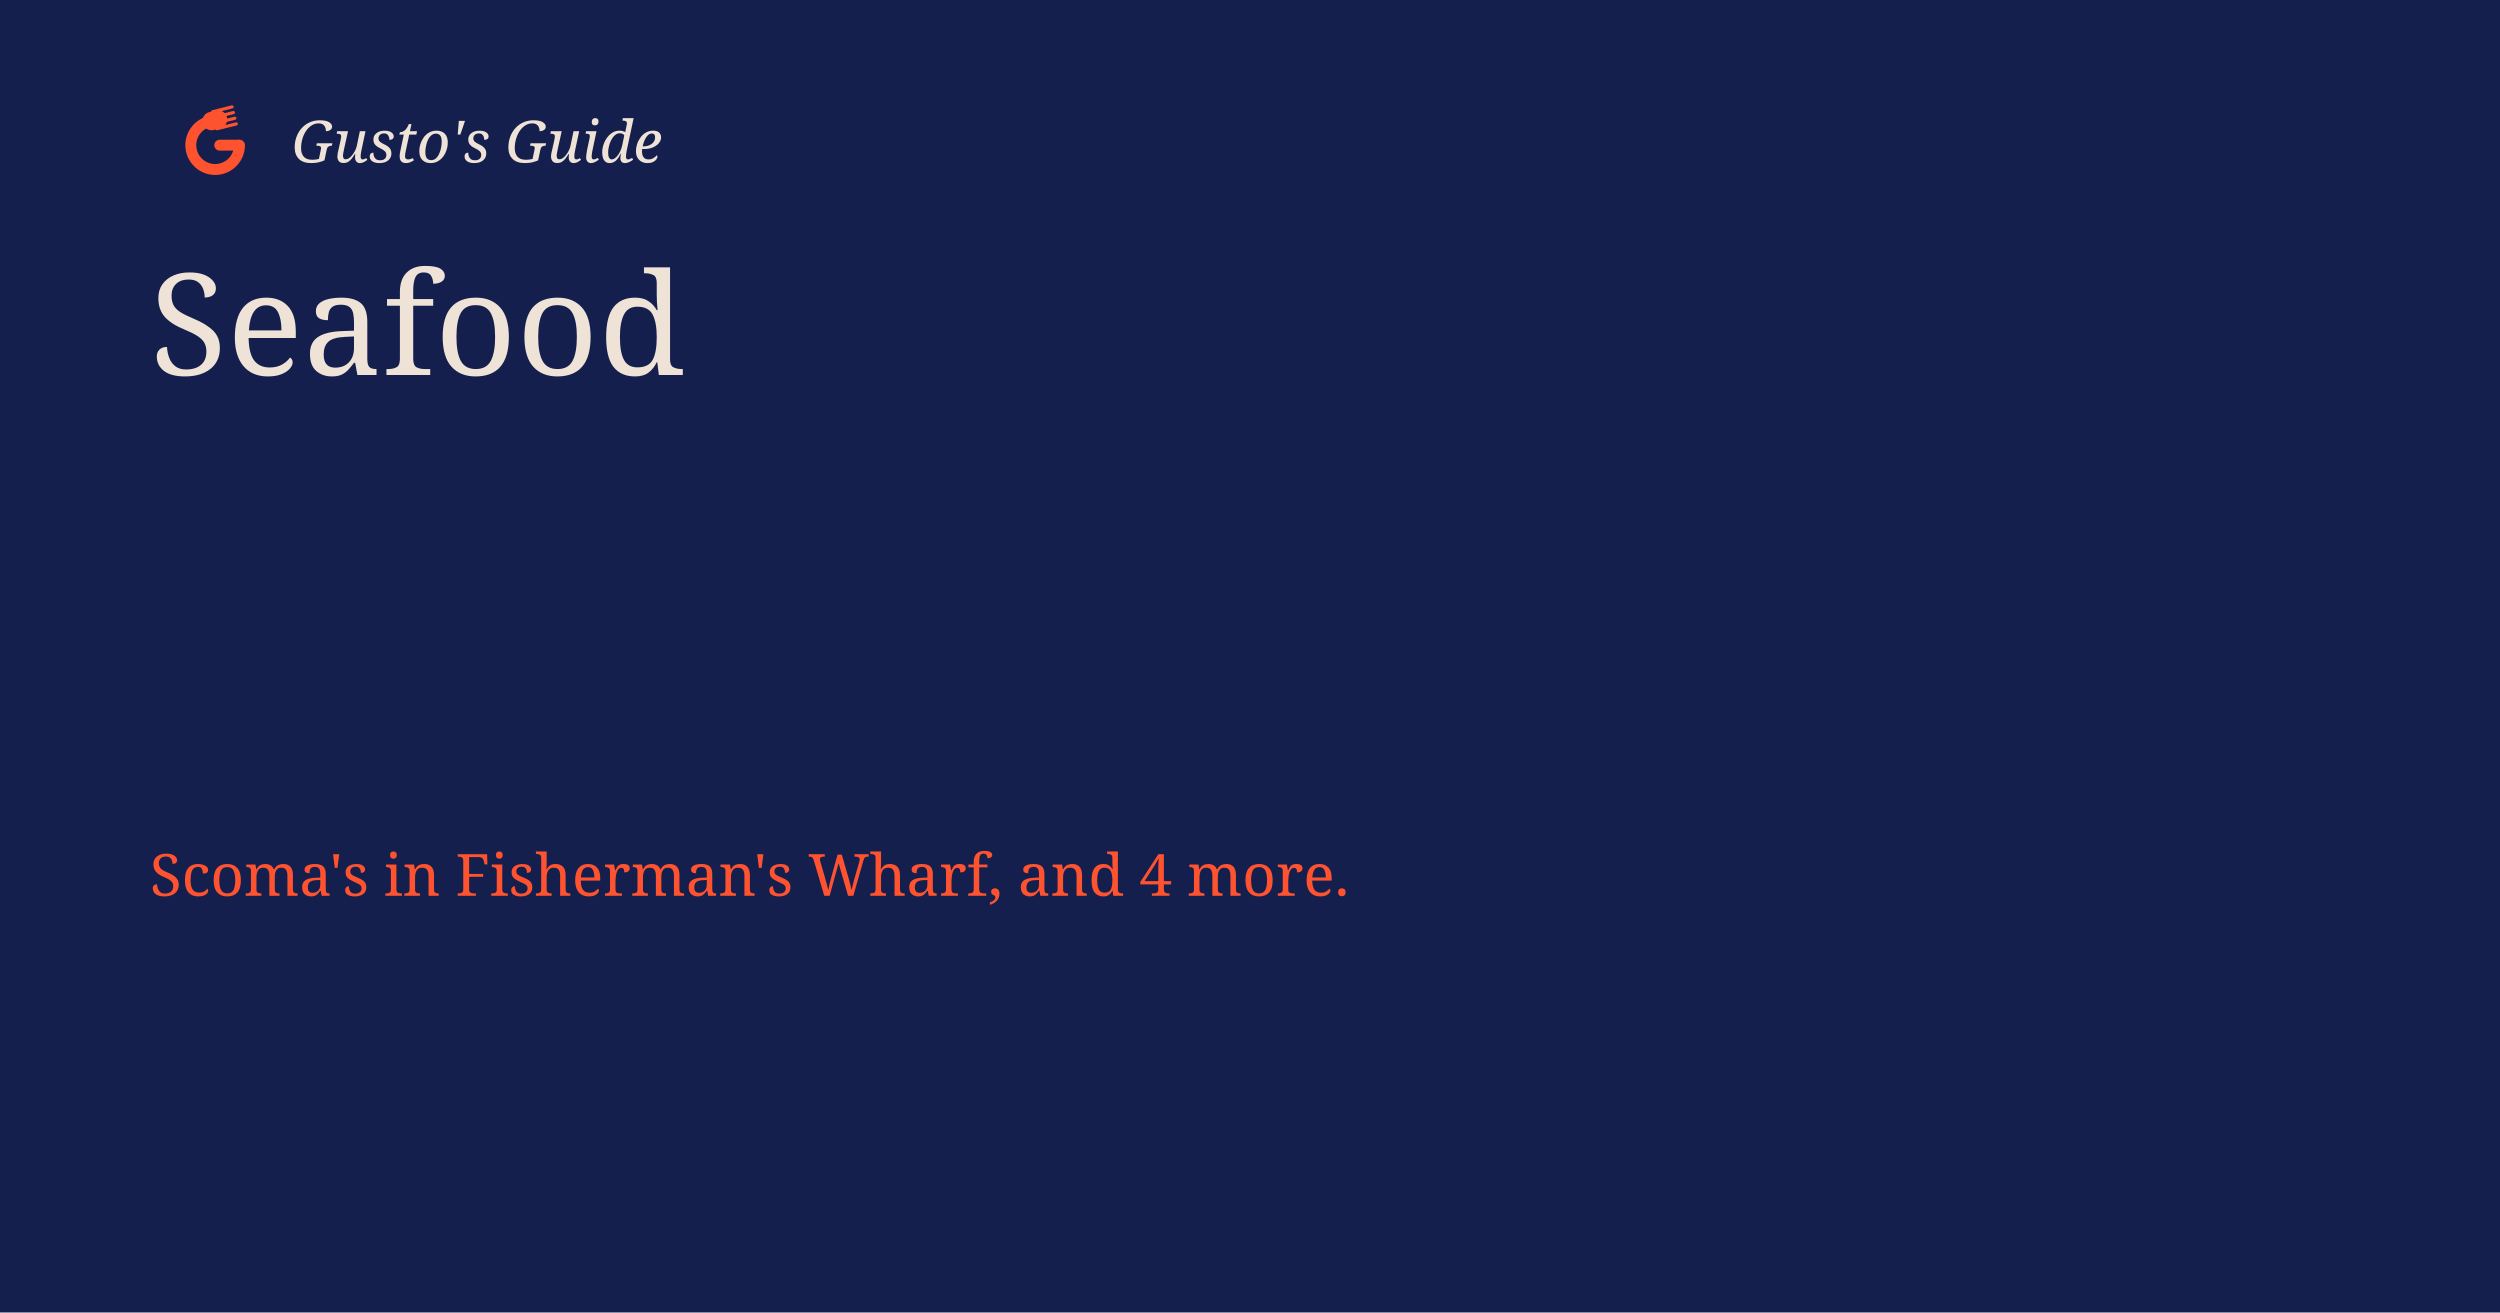
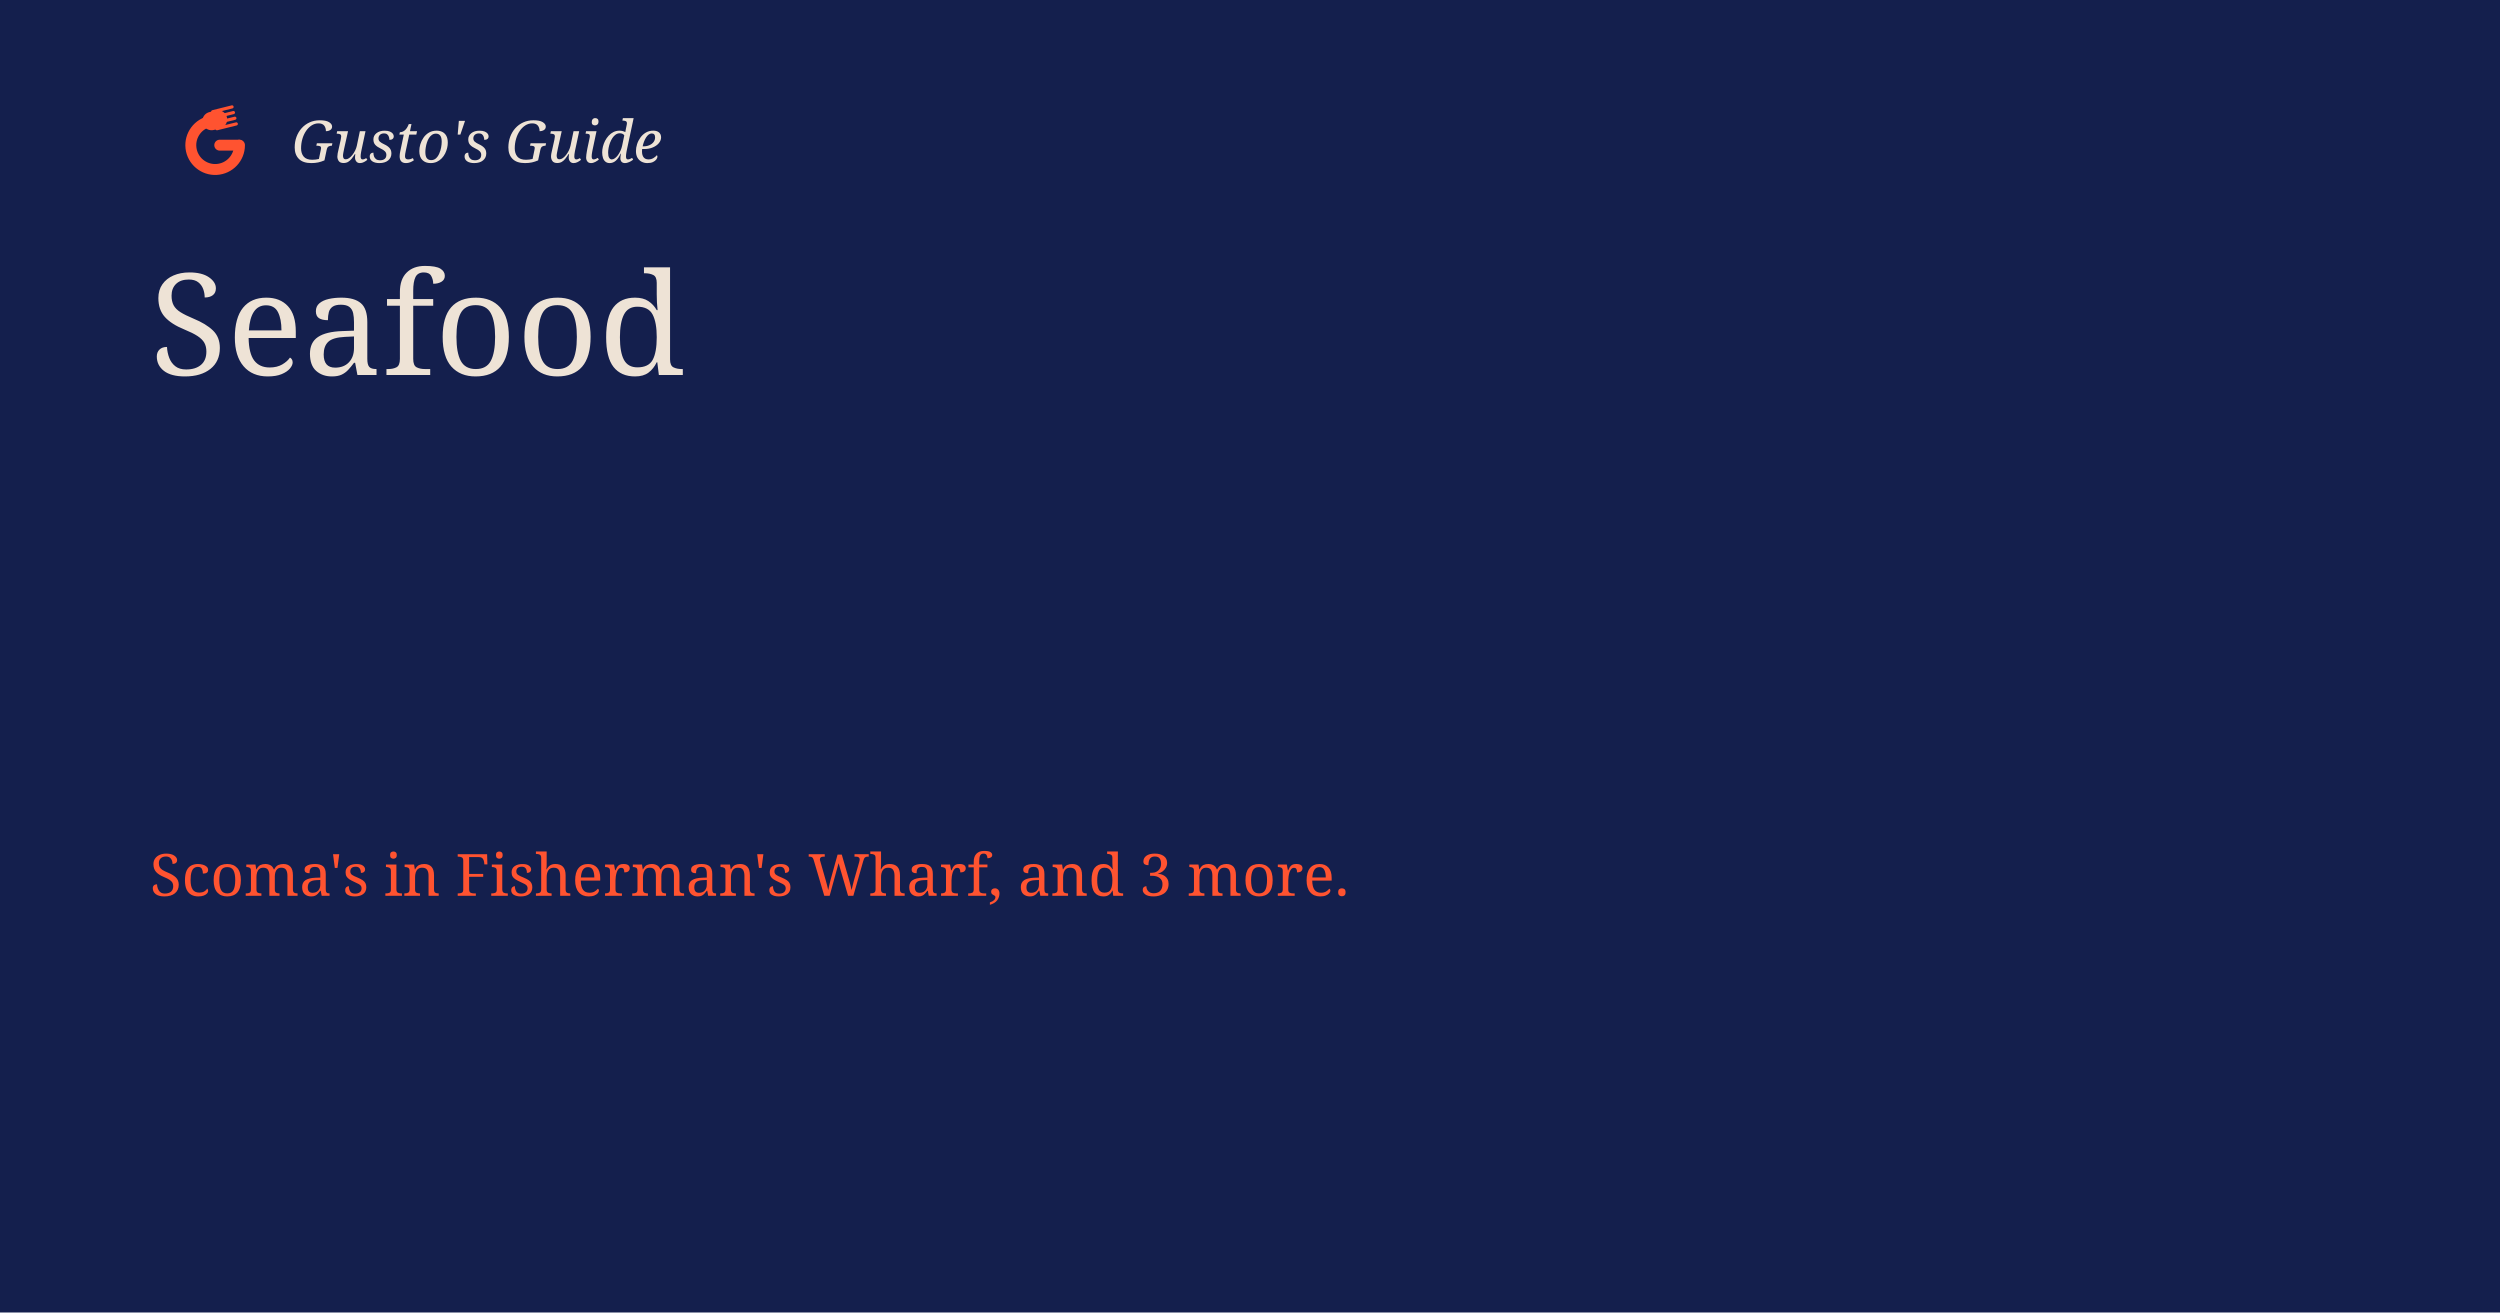
<svg xmlns="http://www.w3.org/2000/svg" width="1200" height="630" viewBox="0 0 1200 630">
  <rect width="1200" height="630" fill="#141F4D" />
  <g transform="translate(72 36) scale(0.92)">
    <g transform="translate(10.59 -0.99)">
      <path d="M 36.1 37.6 A 12.7 12.7 0 1 1 21.19 25.09" fill="none" stroke="#FF5330" stroke-width="5.7" stroke-linecap="round" />
      <path d="M 35.64 37.6 L 25.8 37.6" fill="none" stroke="#FF5330" stroke-width="5.7" stroke-linecap="round" />
      <path d="M 21.19 25.09 L 22.46 24.78" fill="none" stroke="#FF5330" stroke-width="5.7" stroke-linecap="round" />
      <path d="M 21.53 25.01 L 24.88 24.17" fill="none" stroke="#FF5330" stroke-width="9.6" stroke-linecap="round" />
      <path d="M 22.13 20.15 L 32.22 17.63 M 22.86 23.11 L 32.95 20.59 M 23.6 26.06 L 33.69 23.55 M 24.34 29.02 L 34.43 26.51" fill="none" stroke="#FF5330" stroke-width="1.65" stroke-linecap="round" />
    </g>
  </g>
  <text x="140" y="78" fill="#EEE3D6" font-family="Georgia, serif" font-size="28" font-style="italic">Gusto's Guide</text>
  <text x="72" y="180" fill="#EEE3D6" font-family="Georgia, serif" font-size="68">Seafood</text>
-   <text x="72" y="430" fill="#FF5330" font-family="Georgia, serif" font-size="28">Scoma's in Fisherman's Wharf, and 4 more.</text>
+   <text x="72" y="430" fill="#FF5330" font-family="Georgia, serif" font-size="28">Scoma's in Fisherman's Wharf, and 3 more.</text>
</svg>
